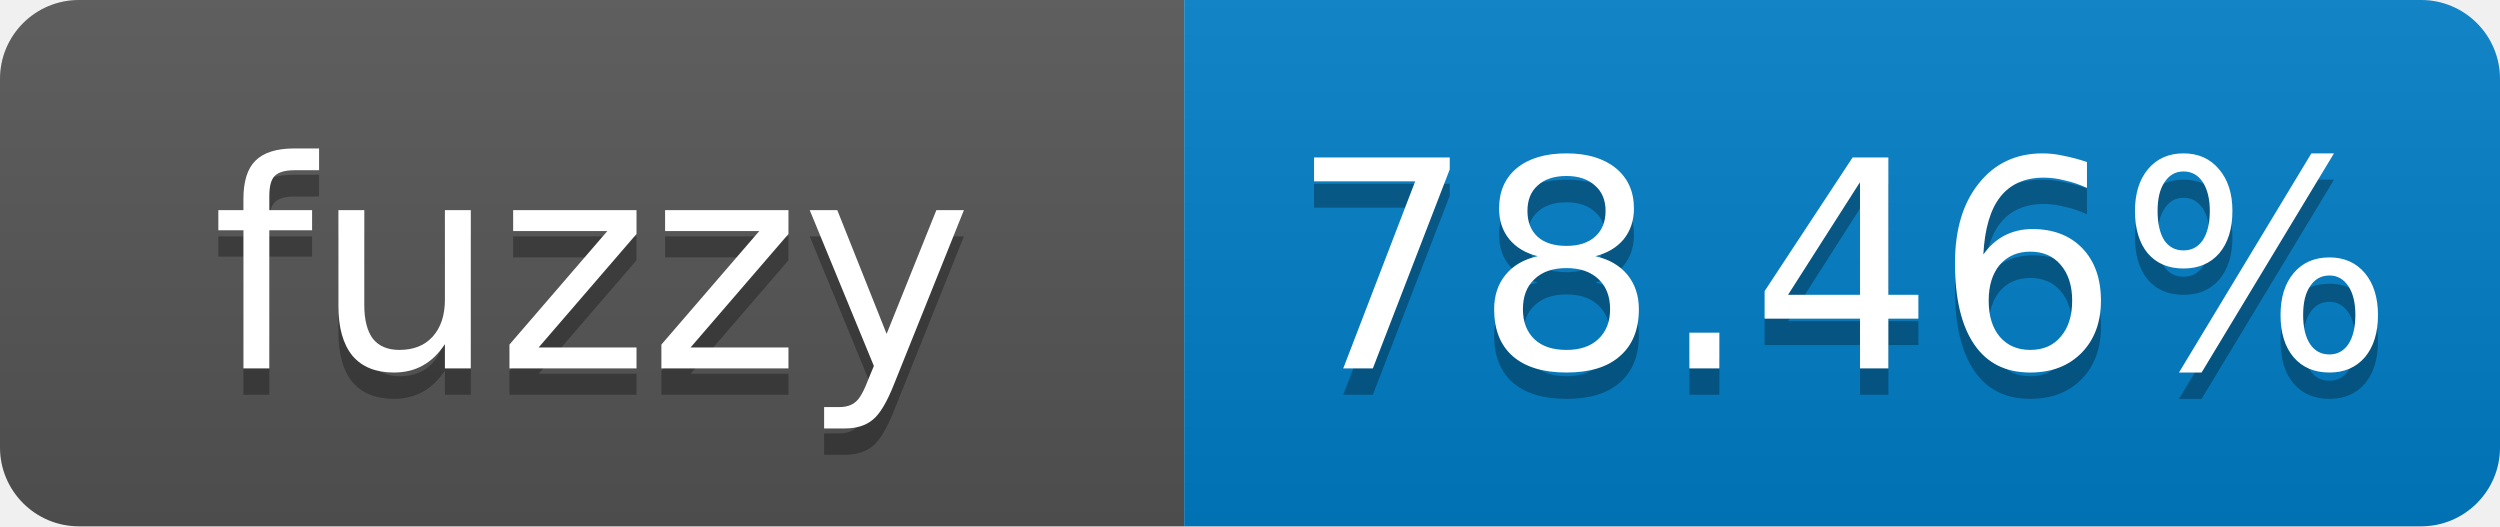
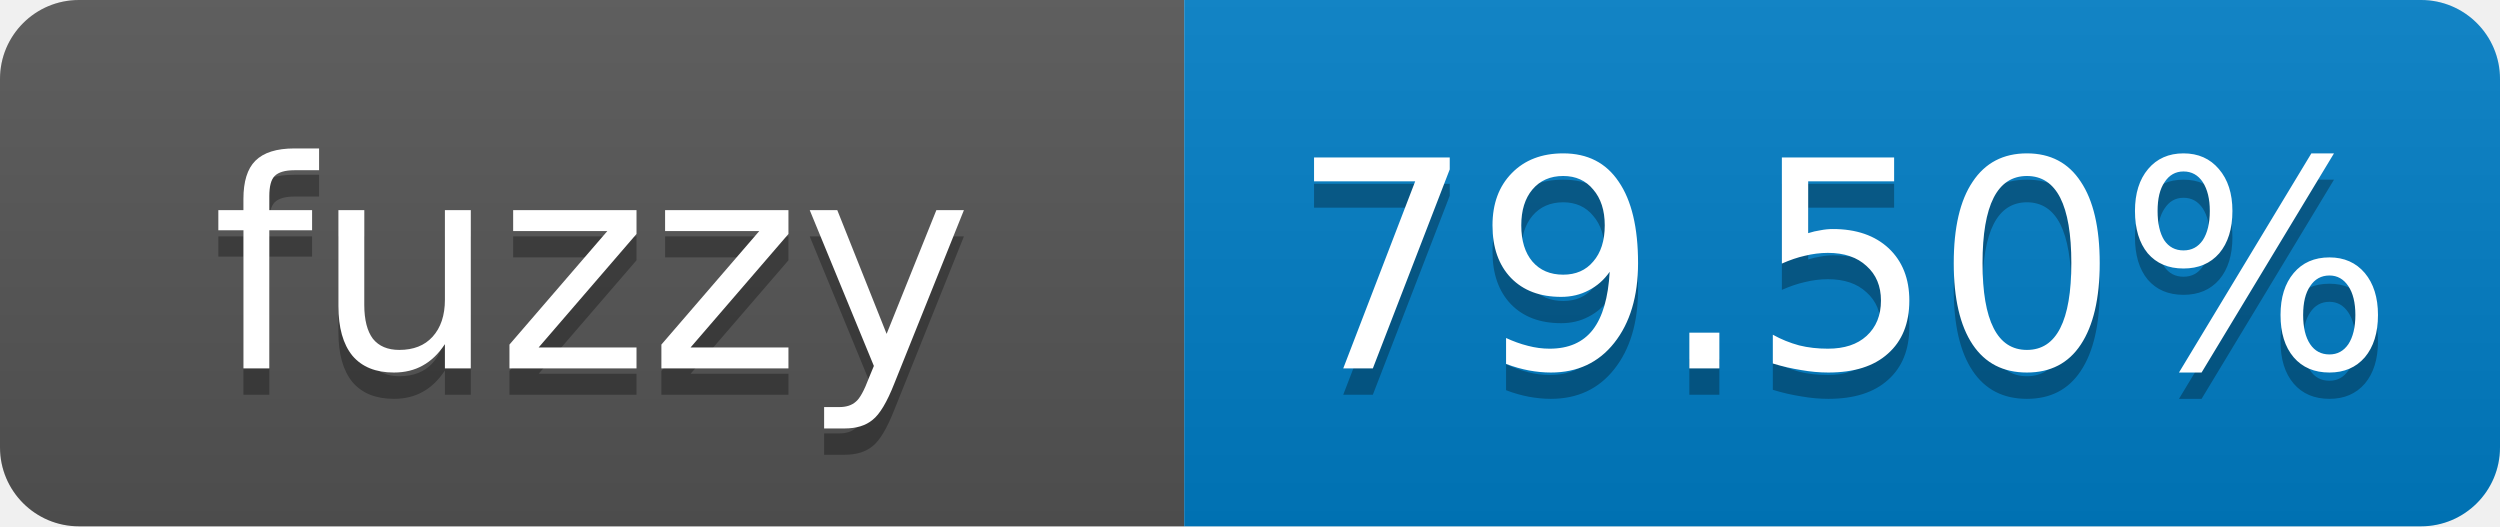
- <svg xmlns="http://www.w3.org/2000/svg" width="95" height="20" role="img" aria-label="fuzzy: 78.46%">
+ <svg xmlns="http://www.w3.org/2000/svg" width="95" height="20" role="img" aria-label="fuzzy: 79.50%">
  <linearGradient id="s" x2="0" y2="100%">
    <stop offset="0" stop-color="#bbb" stop-opacity=".1" />
    <stop offset="1" stop-opacity=".1" />
  </linearGradient>
  <clipPath id="r">
    <rect width="95" height="20" rx="3" fill="#fff" />
  </clipPath>
  <g clip-path="url(#r)">
    <rect width="45" height="20" fill="#555" />
    <rect x="45" width="50" height="20" fill="#007ec6" />
    <rect width="95" height="20" fill="url(#s)" />
  </g>
  <g fill="#fff" text-anchor="middle" font-family="Verdana,Geneva,DejaVu Sans,sans-serif" font-size="11">
    <text x="22.5" y="15" fill="#010101" fill-opacity=".3">fuzzy</text>
    <text x="22.5" y="14">fuzzy</text>
-     <text x="70" y="15" fill="#010101" fill-opacity=".3">78.46%</text>
-     <text x="70" y="14">78.46%</text>
+     <text x="70" y="15" fill="#010101" fill-opacity=".3">79.50%</text>
+     <text x="70" y="14">79.50%</text>
  </g>
</svg>
